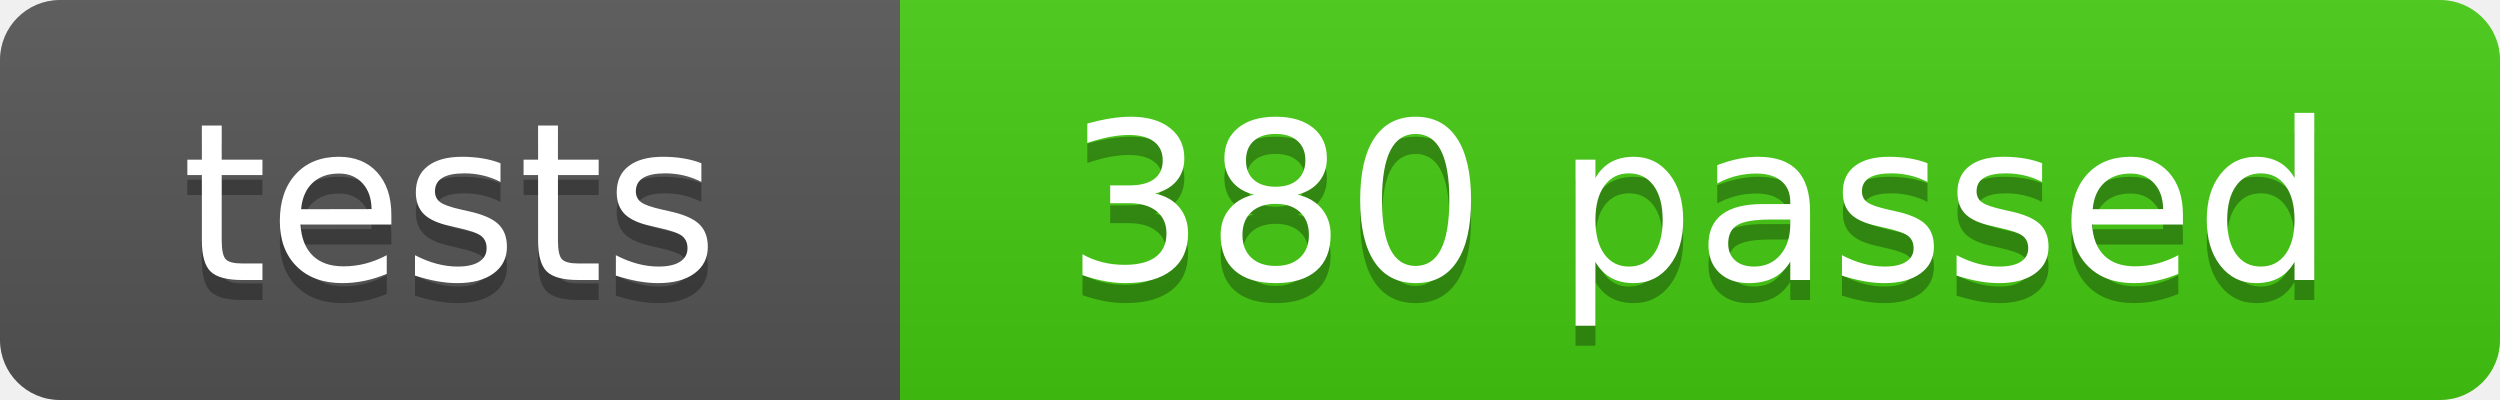
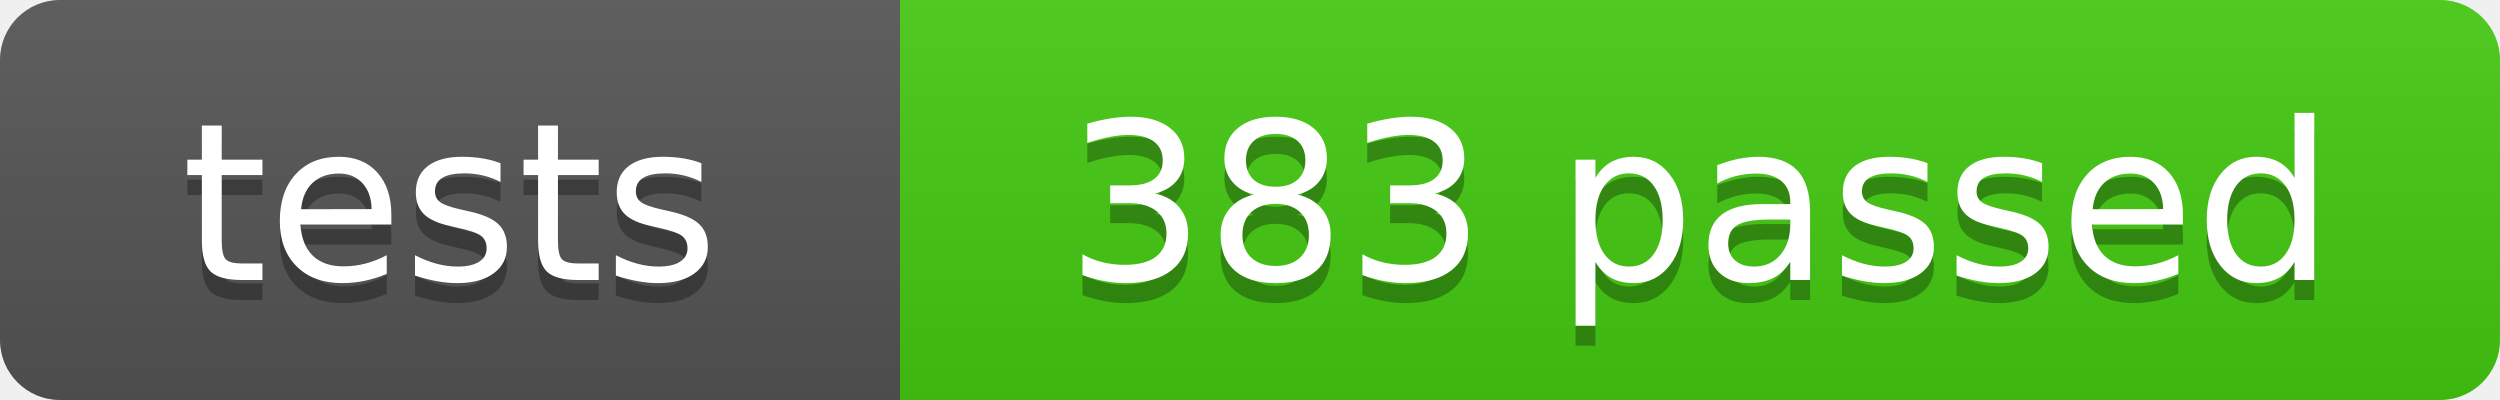
- <svg xmlns="http://www.w3.org/2000/svg" width="125" height="20" role="img" aria-label="tests: 380 passed">
+ <svg xmlns="http://www.w3.org/2000/svg" width="125" height="20" role="img" aria-label="tests: 383 passed">
  <linearGradient id="s" x2="0" y2="100%">
    <stop offset="0" stop-color="#bbb" stop-opacity=".1" />
    <stop offset="1" stop-opacity=".1" />
  </linearGradient>
  <clipPath id="r">
    <rect width="125" height="20" rx="3" fill="#fff" />
  </clipPath>
  <g clip-path="url(#r)">
    <rect width="45" height="20" fill="#555" />
    <rect x="45" width="80" height="20" fill="#4c1" />
    <rect width="125" height="20" fill="url(#s)" />
  </g>
  <g fill="#fff" text-anchor="middle" font-family="Verdana,Geneva,DejaVu Sans,sans-serif" font-size="110">
    <text x="225" y="150" fill="#010101" fill-opacity=".3" transform="scale(.1)" textLength="350">tests</text>
    <text x="225" y="140" transform="scale(.1)" textLength="350">tests</text>
-     <text x="850" y="150" fill="#010101" fill-opacity=".3" transform="scale(.1)" textLength="700">380 passed</text>
-     <text x="850" y="140" transform="scale(.1)" textLength="700">380 passed</text>
+     <text x="850" y="150" fill="#010101" fill-opacity=".3" transform="scale(.1)" textLength="700">383 passed</text>
+     <text x="850" y="140" transform="scale(.1)" textLength="700">383 passed</text>
  </g>
</svg>
